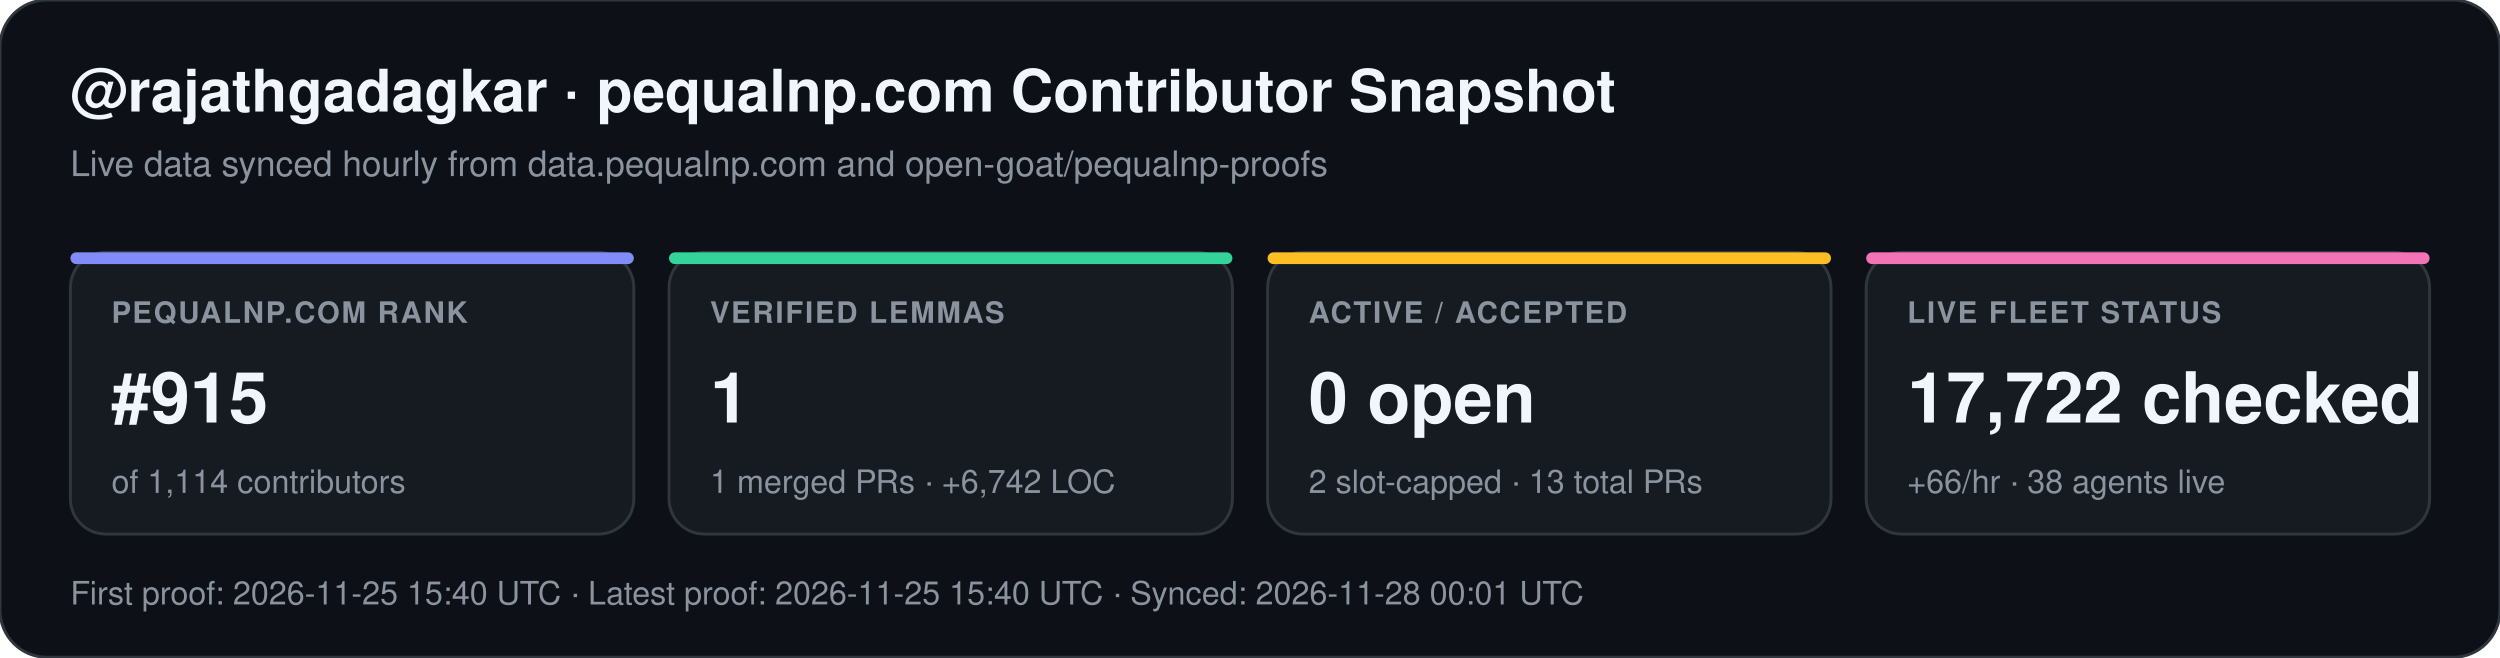
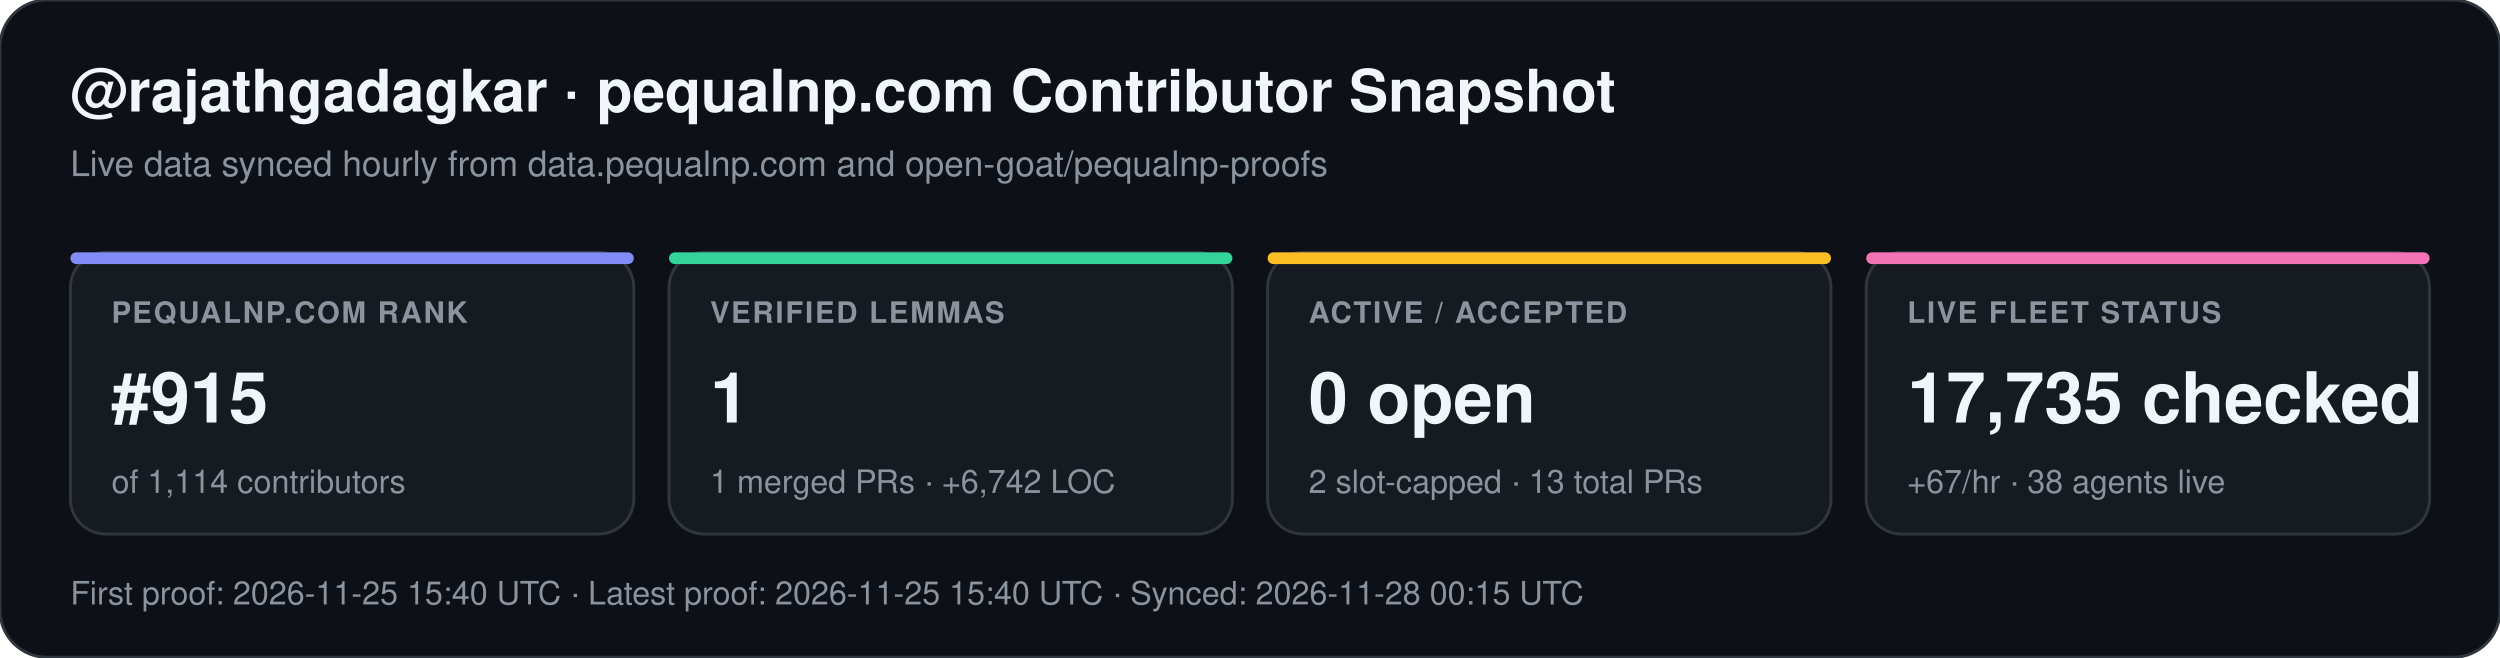
<svg xmlns="http://www.w3.org/2000/svg" width="852" height="224" viewBox="0 0 852 224" font-family="-apple-system,BlinkMacSystemFont,Segoe UI,Helvetica,Arial,sans-serif">
  <rect width="852" height="224" rx="16" fill="#0d1117" stroke="#30363d" stroke-width="1" />
  <text x="24" y="38" fill="#f0f6fc" font-size="20" font-weight="700">@rajathgadagkar · pequalnp.com Contributor Snapshot</text>
  <text x="24" y="60" fill="#8b949e" font-size="12">Live data synced hourly from data.pequalnp.com and open-goat/pequalnp-proofs</text>
  <rect x="24" y="86" width="192" height="96" rx="12" fill="#161b22" stroke="#30363d" stroke-width="1" />
  <rect x="24" y="86" width="192" height="4" rx="2" fill="#818cf8" />
  <text x="38" y="110" fill="#8b949e" font-size="10" font-weight="600" letter-spacing="0.6">PEQUALNP.COM RANK</text>
  <text x="38" y="144" fill="#f0f6fc" font-size="24" font-weight="700">#915</text>
  <text x="38" y="168" fill="#8b949e" font-size="11">of 1,114 contributors</text>
  <rect x="228" y="86" width="192" height="96" rx="12" fill="#161b22" stroke="#30363d" stroke-width="1" />
  <rect x="228" y="86" width="192" height="4" rx="2" fill="#34d399" />
  <text x="242" y="110" fill="#8b949e" font-size="10" font-weight="600" letter-spacing="0.6">VERIFIED LEMMAS</text>
  <text x="242" y="144" fill="#f0f6fc" font-size="24" font-weight="700">1</text>
  <text x="242" y="168" fill="#8b949e" font-size="11">1 merged PRs · +6,742 LOC</text>
  <rect x="432" y="86" width="192" height="96" rx="12" fill="#161b22" stroke="#30363d" stroke-width="1" />
  <rect x="432" y="86" width="192" height="4" rx="2" fill="#fbbf24" />
  <text x="446" y="110" fill="#8b949e" font-size="10" font-weight="600" letter-spacing="0.6">ACTIVE / ACCEPTED</text>
  <text x="446" y="144" fill="#f0f6fc" font-size="24" font-weight="700">0 open</text>
  <text x="446" y="168" fill="#8b949e" font-size="11">2 slot-capped · 13 total PRs</text>
  <rect x="636" y="86" width="192" height="96" rx="12" fill="#161b22" stroke="#30363d" stroke-width="1" />
  <rect x="636" y="86" width="192" height="4" rx="2" fill="#f472b6" />
  <text x="650" y="110" fill="#8b949e" font-size="10" font-weight="600" letter-spacing="0.6">LIVE FLEET STATUS</text>
-   <text x="650" y="144" fill="#f0f6fc" font-size="24" font-weight="700">17,722 checked</text>
-   <text x="650" y="168" fill="#8b949e" font-size="11">+66/hr · 38 agents live</text>
-   <text x="24" y="206" fill="#8b949e" font-size="11">First proof: 2026-11-25 15:40 UTC  ·  Latest proof: 2026-11-25 15:40 UTC  ·  Synced: 2026-11-28 00:01 UTC</text>
+   <text x="650" y="144" fill="#f0f6fc" font-size="24" font-weight="700">17,735 checked</text>
+   <text x="650" y="168" fill="#8b949e" font-size="11">+67/hr · 38 agents live</text>
+   <text x="24" y="206" fill="#8b949e" font-size="11">First proof: 2026-11-25 15:40 UTC  ·  Latest proof: 2026-11-25 15:40 UTC  ·  Synced: 2026-11-28 00:15 UTC</text>
</svg>
